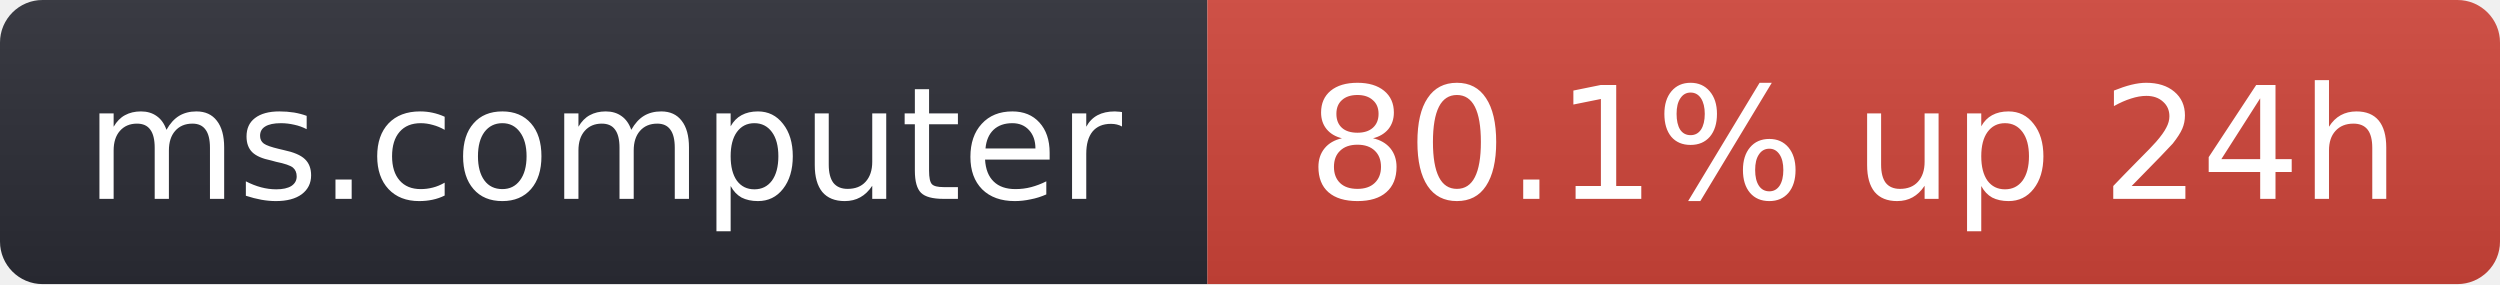
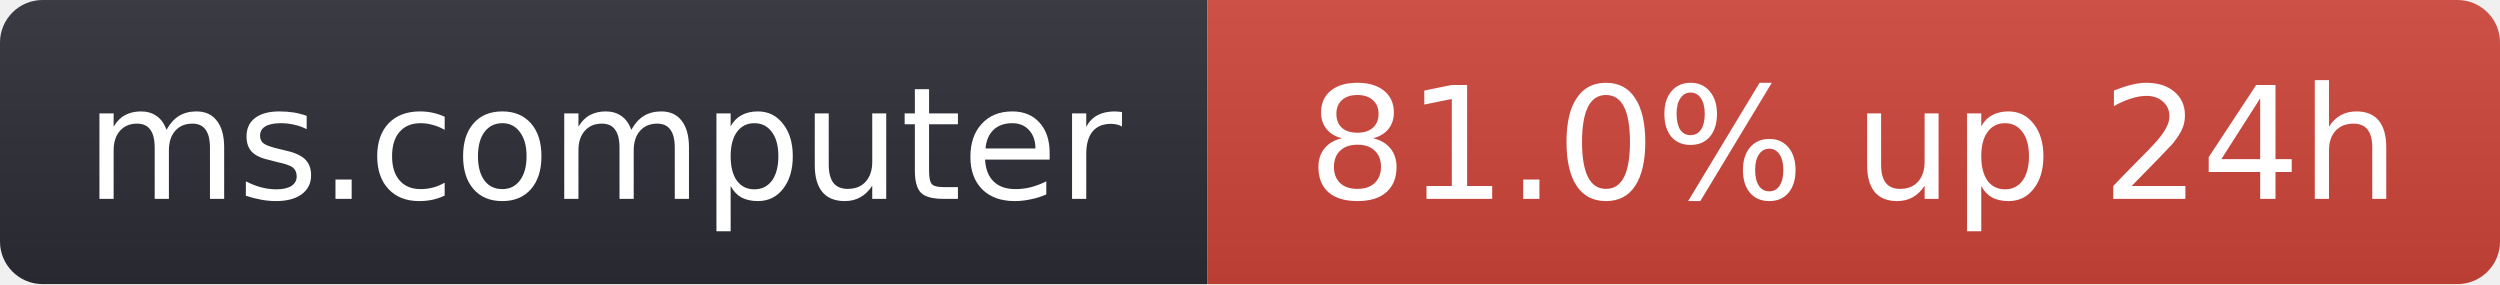
- <svg xmlns="http://www.w3.org/2000/svg" width="176" height="20" role="img" aria-label="ms.computer: 80.1% up 24h">
+ <svg xmlns="http://www.w3.org/2000/svg" width="176" height="20" role="img" aria-label="ms.computer: 81.0% up 24h">
  <linearGradient id="s" x2="0" y2="100%">
    <stop offset="0" stop-color="#bbb" stop-opacity=".1" />
    <stop offset="1" stop-opacity=".1" />
  </linearGradient>
  <clipPath id="r">
    <rect width="176" height="20" rx="3" fill="#fff" />
  </clipPath>
  <g clip-path="url(#r)">
    <rect width="85" height="20" fill="#2b2d35" />
    <rect x="85" width="91" height="20" fill="#d0453a" />
    <rect width="176" height="20" fill="url(#s)" />
  </g>
  <g fill="#fff" text-anchor="middle" font-family="Verdana,Geneva,DejaVu Sans,sans-serif" font-size="11">
    <text x="42.5" y="14">ms.computer</text>
-     <text x="130.5" y="14">80.1% up 24h</text>
+     <text x="130.5" y="14">81.0% up 24h</text>
  </g>
</svg>
